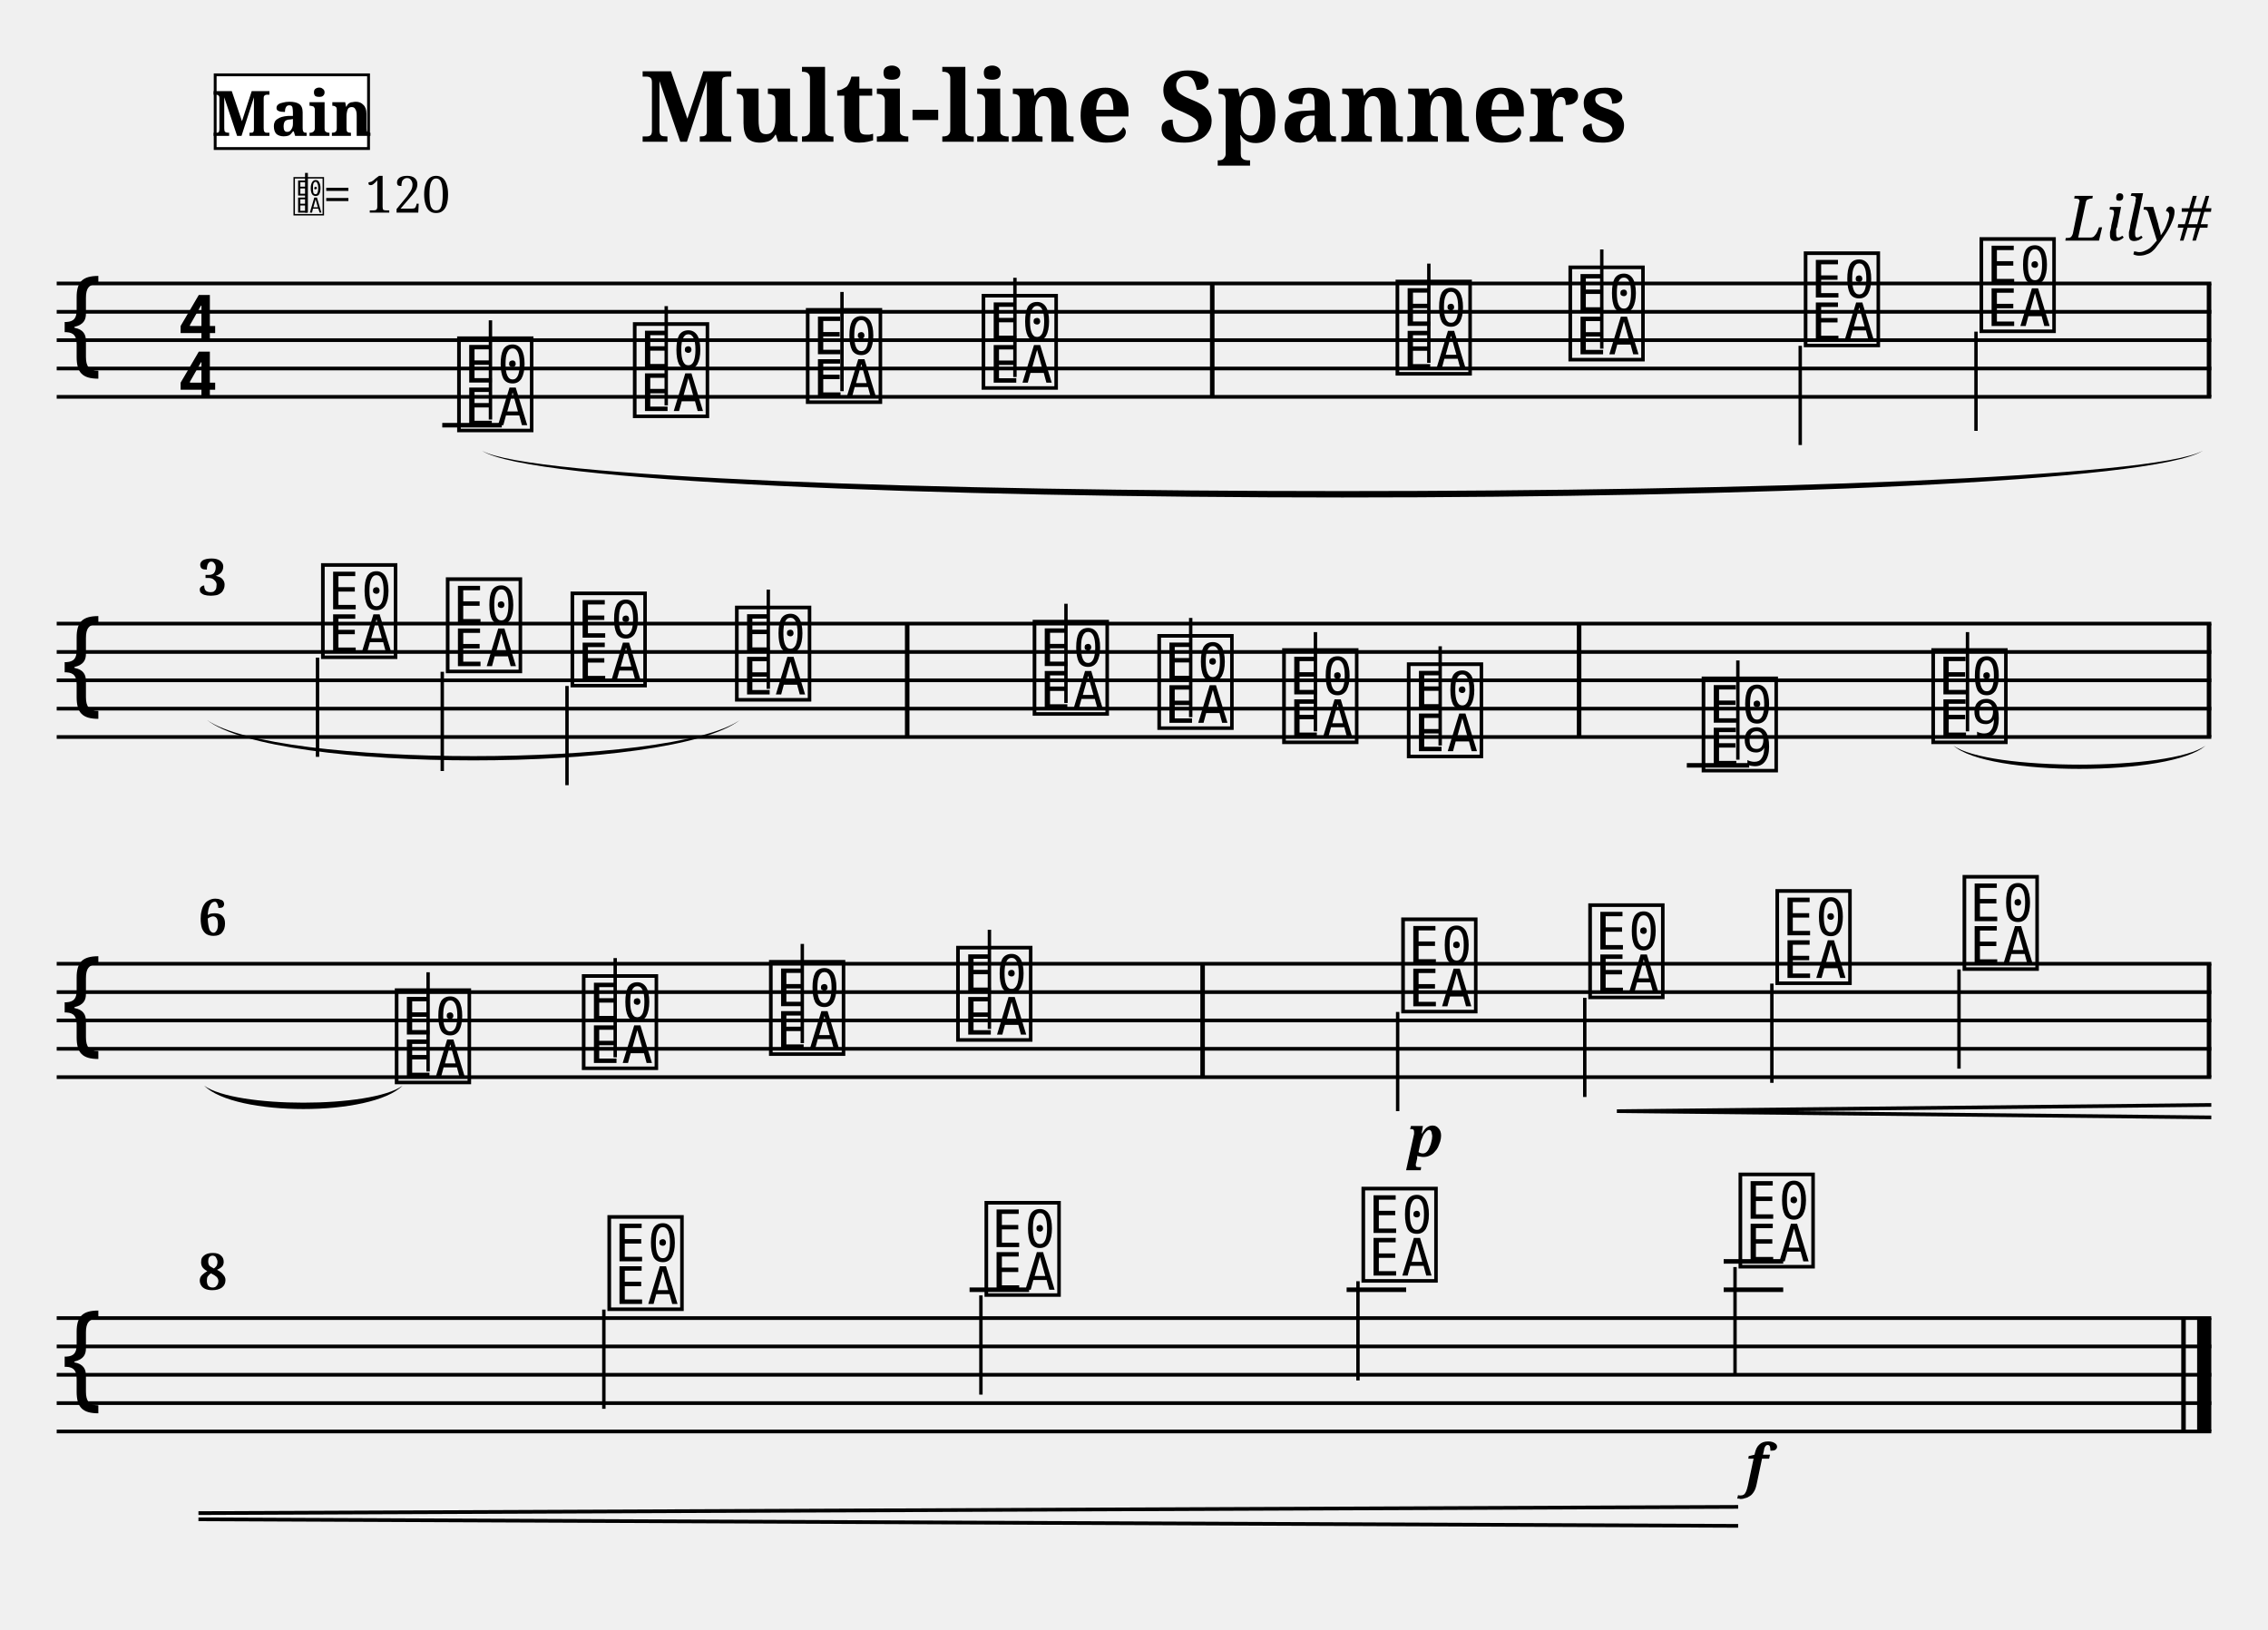
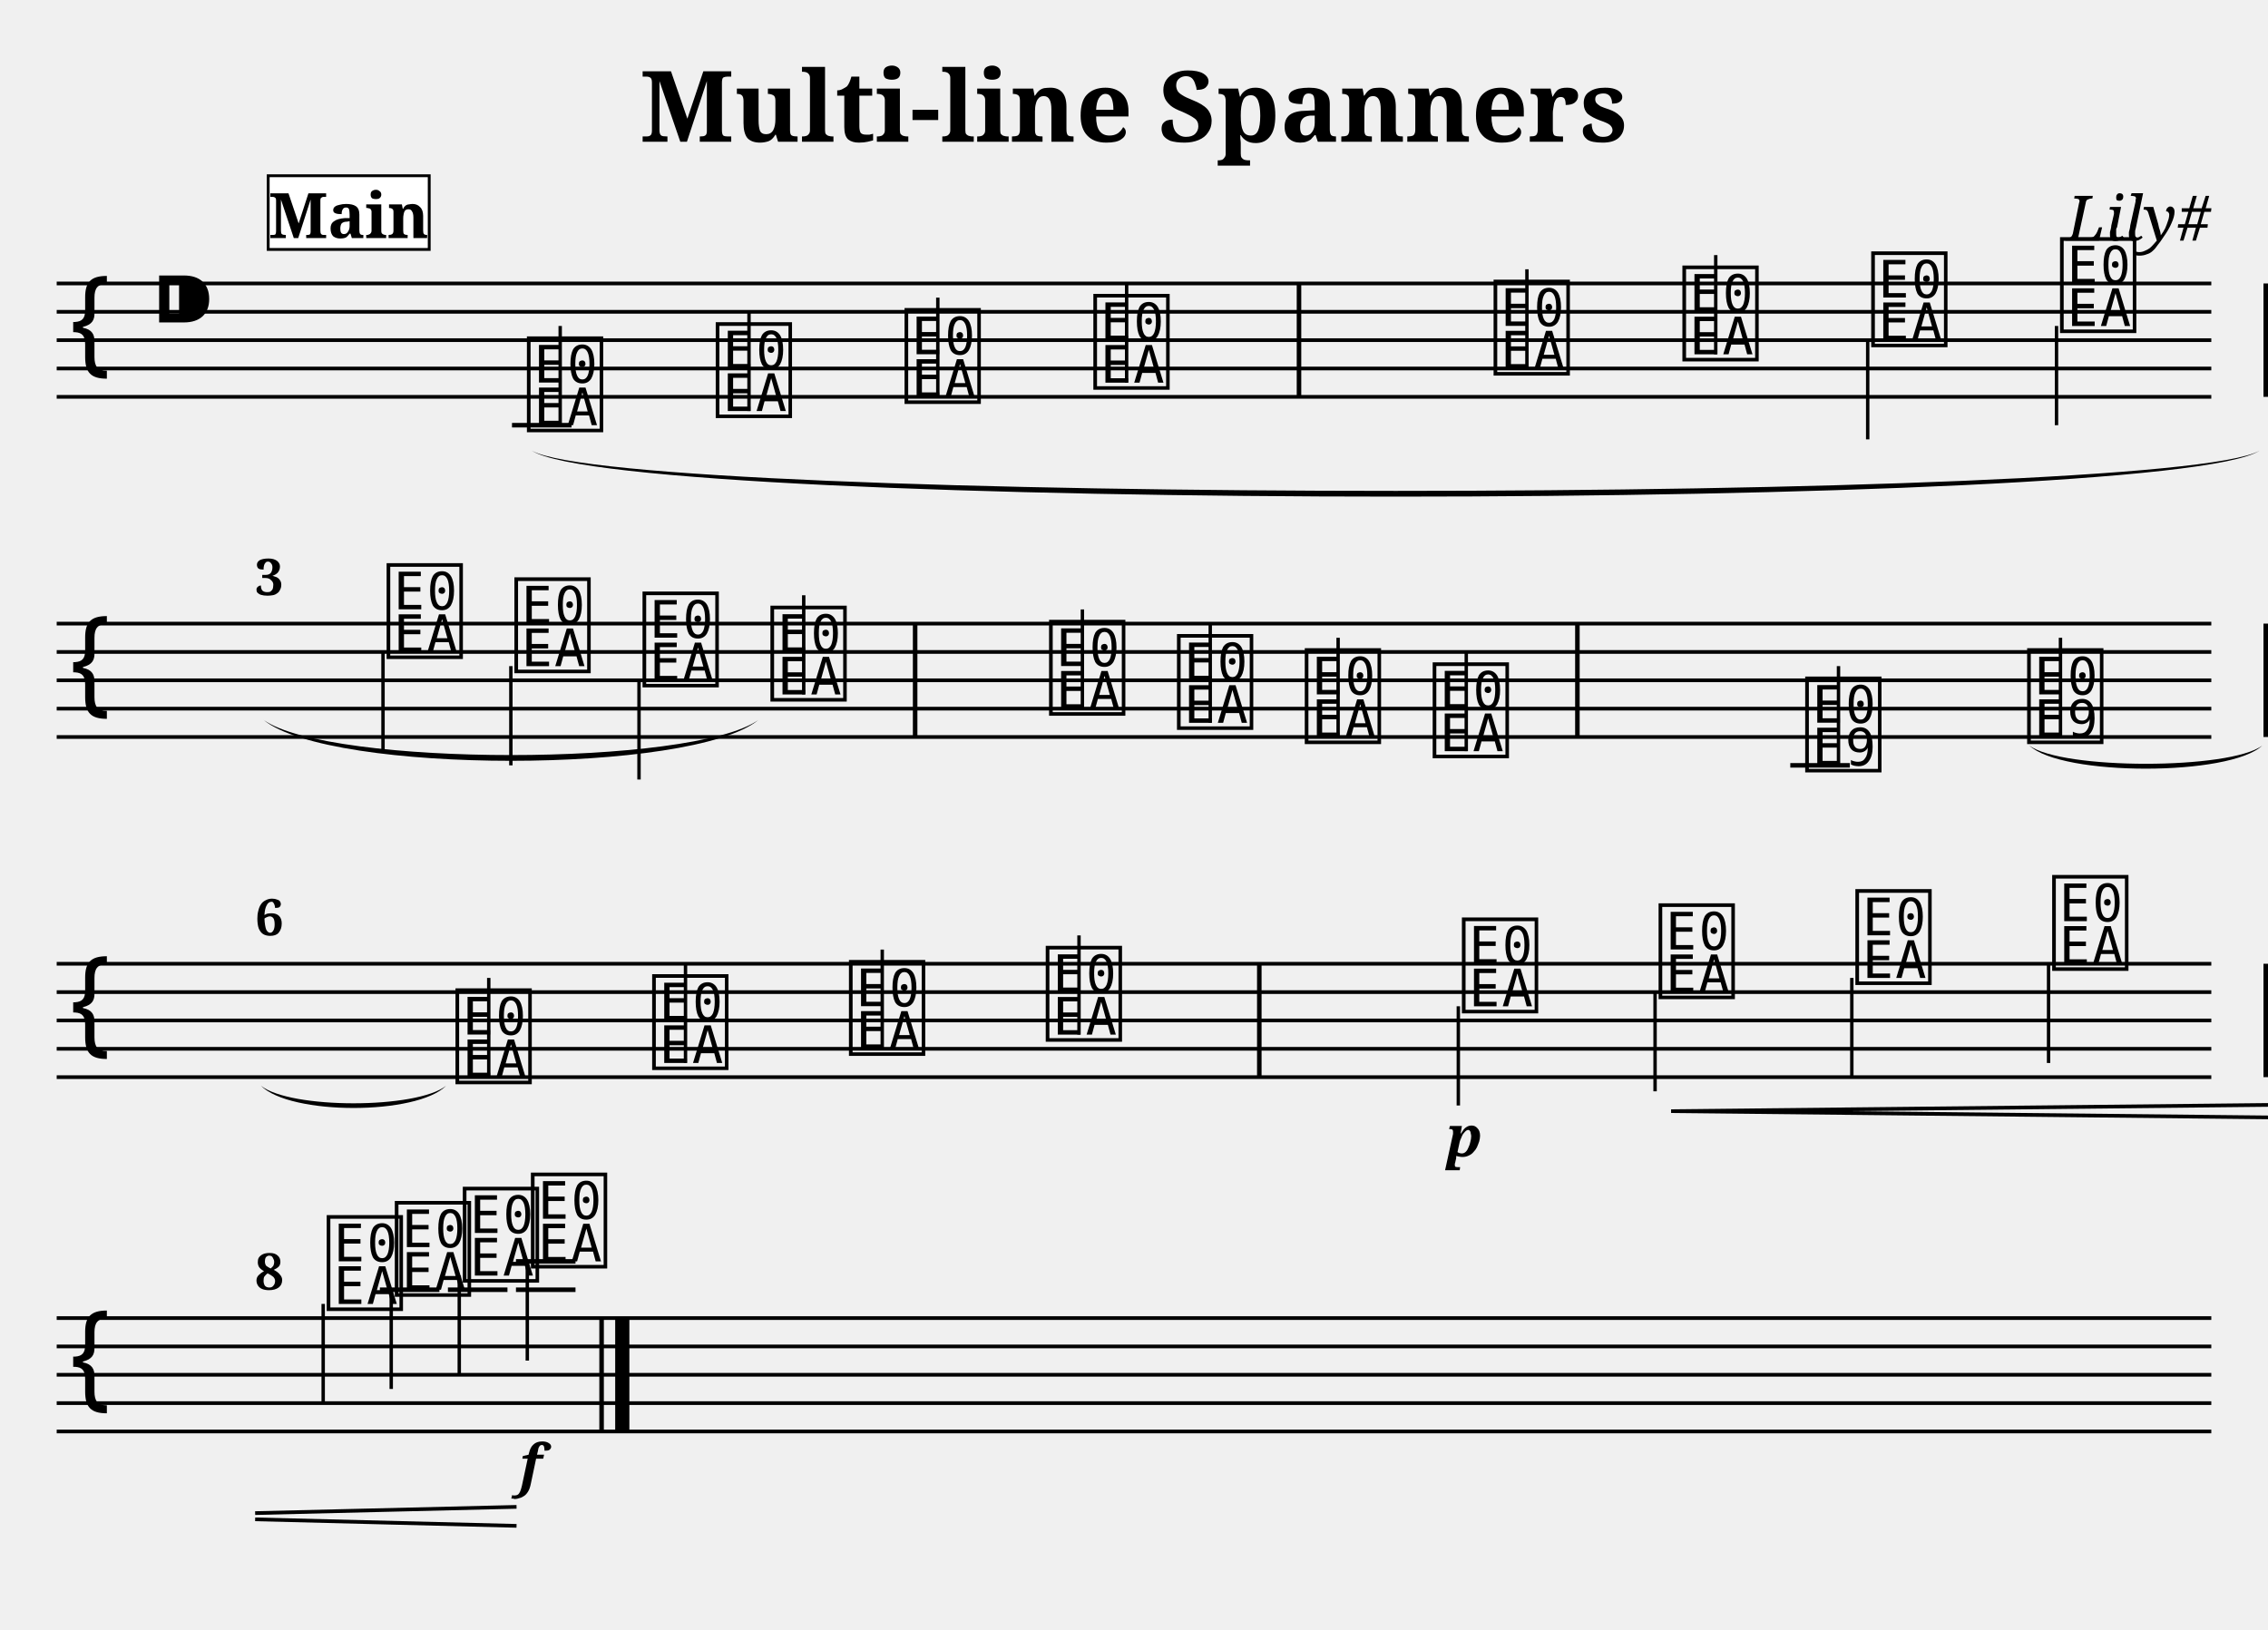
- <svg xmlns="http://www.w3.org/2000/svg" width="800" height="575" viewBox="0 0 80 57.5">
+ <svg xmlns="http://www.w3.org/2000/svg" width="800.0" height="575.0" viewBox="0 0 80.00 57.50">
  <style>
  @font-face { font-family: 'Emmentaler'; src: local('Emmentaler'); }
-   @font-face { font-family: 'Emmentaler-Brace'; src: local('Emmentaler-Brace'); }
  .music { font-family: 'Emmentaler', serif; }
-   .staff { stroke: black; stroke-width: 0.13; }
-   .barline { stroke: black; stroke-width: 0.16; }
-   .ledger { stroke: black; stroke-width: 0.16; }
-   .title { font-family: serif; font-weight: bold; }
-   .composer { font-family: serif; font-style: italic; }
-   .tempo { font-family: serif; }
-   .section-label { font-family: serif; font-weight: bold; }
-   .clef8 { font-family: serif; font-size: 1.4; font-style: italic; }
</style>
-   <text class="title" x="40" y="5" text-anchor="middle" font-size="3.49">Multi-line Spanners</text>
-   <text class="composer" x="78" y="8.49" text-anchor="end" font-size="2.2">Lily#</text>
-   <line class="staff" x1="2" y1="10" x2="78" y2="10" />
-   <line class="staff" x1="2" y1="11" x2="78" y2="11" />
-   <line class="staff" x1="2" y1="12" x2="78" y2="12" />
-   <line class="staff" x1="2" y1="13" x2="78" y2="13" />
-   <line class="staff" x1="2" y1="14" x2="78" y2="14" />
-   <text class="music" x="2.0" y="13.0" font-size="4.00"></text>
-   <text class="music" x="6.2" y="12.0" font-size="4.00"></text>
-   <text class="music" x="6.2" y="14.0" font-size="4.00"></text>
-   <line class="ledger" x1="15.6" y1="15.0" x2="17.7" y2="15.0" />
-   <text class="music" x="16.0" y="15.0" font-size="4.00" data-pos="307"></text>
-   <line x1="17.3" y1="14.8" x2="17.3" y2="11.3" stroke="black" stroke-width="0.12" data-pos="307" />
-   <text class="music" x="22.2" y="14.5" font-size="4.00" data-pos="373"></text>
-   <line x1="23.5" y1="14.3" x2="23.5" y2="10.8" stroke="black" stroke-width="0.12" data-pos="373" />
-   <text class="music" x="28.3" y="14.0" font-size="4.00" data-pos="375"></text>
-   <line x1="29.7" y1="13.8" x2="29.7" y2="10.3" stroke="black" stroke-width="0.12" data-pos="375" />
-   <text class="music" x="34.5" y="13.5" font-size="4.00" data-pos="377"></text>
-   <line x1="35.8" y1="13.3" x2="35.8" y2="9.8" stroke="black" stroke-width="0.12" data-pos="377" />
-   <rect x="42.68" y="10.00" width="0.16" height="4.00" fill="black" />
-   <text class="music" x="49.1" y="13.0" font-size="4.00" data-pos="381"></text>
-   <line x1="50.4" y1="12.8" x2="50.4" y2="9.3" stroke="black" stroke-width="0.12" data-pos="381" />
-   <text class="music" x="55.2" y="12.5" font-size="4.00" data-pos="384"></text>
-   <line x1="56.5" y1="12.3" x2="56.5" y2="8.8" stroke="black" stroke-width="0.12" data-pos="384" />
-   <text class="music" x="63.5" y="12.0" font-size="4.00" data-pos="386"></text>
-   <line x1="63.5" y1="12.2" x2="63.5" y2="15.7" stroke="black" stroke-width="0.12" data-pos="386" />
-   <text class="music" x="69.7" y="11.5" font-size="4.00" data-pos="388"></text>
-   <line x1="69.7" y1="11.7" x2="69.7" y2="15.2" stroke="black" stroke-width="0.12" data-pos="388" />
-   <rect x="77.84" y="10.00" width="0.16" height="4.00" fill="black" />
-   <line class="staff" x1="2" y1="22" x2="78" y2="22" />
-   <line class="staff" x1="2" y1="23" x2="78" y2="23" />
-   <line class="staff" x1="2" y1="24" x2="78" y2="24" />
-   <line class="staff" x1="2" y1="25" x2="78" y2="25" />
-   <line class="staff" x1="2" y1="26" x2="78" y2="26" />
-   <text class="music" x="2.0" y="25.0" font-size="4.00"></text>
-   <text class="music" x="11.2" y="23.0" font-size="4.00" data-pos="400"></text>
-   <line x1="11.2" y1="23.2" x2="11.2" y2="26.7" stroke="black" stroke-width="0.12" data-pos="400" />
-   <text class="music" x="15.6" y="23.5" font-size="4.00" data-pos="405"></text>
-   <line x1="15.6" y1="23.7" x2="15.6" y2="27.2" stroke="black" stroke-width="0.12" data-pos="405" />
-   <text class="music" x="20.0" y="24.0" font-size="4.00" data-pos="407"></text>
-   <line x1="20.0" y1="24.2" x2="20.0" y2="27.7" stroke="black" stroke-width="0.12" data-pos="407" />
-   <text class="music" x="25.8" y="24.5" font-size="4.00" data-pos="409"></text>
-   <line x1="27.1" y1="24.3" x2="27.1" y2="20.8" stroke="black" stroke-width="0.12" data-pos="409" />
-   <rect x="31.92" y="22.00" width="0.16" height="4.00" fill="black" />
-   <text class="music" x="36.3" y="25.0" font-size="4.00" data-pos="414"></text>
-   <line x1="37.6" y1="24.8" x2="37.6" y2="21.3" stroke="black" stroke-width="0.12" data-pos="414" />
-   <text class="music" x="40.7" y="25.5" font-size="4.00" data-pos="417"></text>
-   <line x1="42.0" y1="25.3" x2="42.0" y2="21.8" stroke="black" stroke-width="0.12" data-pos="417" />
-   <text class="music" x="45.1" y="26.0" font-size="4.00" data-pos="419"></text>
-   <line x1="46.4" y1="25.8" x2="46.4" y2="22.3" stroke="black" stroke-width="0.12" data-pos="419" />
-   <text class="music" x="49.5" y="26.5" font-size="4.00" data-pos="421"></text>
-   <line x1="50.8" y1="26.3" x2="50.8" y2="22.8" stroke="black" stroke-width="0.12" data-pos="421" />
-   <rect x="55.62" y="22.00" width="0.16" height="4.00" fill="black" />
-   <line class="ledger" x1="59.5" y1="27.0" x2="61.7" y2="27.0" />
-   <text class="music" x="59.9" y="27.0" font-size="4.00" data-pos="452"></text>
-   <line x1="61.3" y1="26.8" x2="61.3" y2="23.3" stroke="black" stroke-width="0.12" data-pos="452" />
-   <text class="music" x="68.0" y="26.0" font-size="4.00" data-pos="493"></text>
-   <line x1="69.4" y1="25.8" x2="69.4" y2="22.3" stroke="black" stroke-width="0.12" data-pos="493" />
-   <rect x="77.84" y="22.00" width="0.16" height="4.00" fill="black" />
-   <line class="staff" x1="2" y1="34" x2="78" y2="34" />
-   <line class="staff" x1="2" y1="35" x2="78" y2="35" />
-   <line class="staff" x1="2" y1="36" x2="78" y2="36" />
-   <line class="staff" x1="2" y1="37" x2="78" y2="37" />
-   <line class="staff" x1="2" y1="38" x2="78" y2="38" />
-   <text class="music" x="2.0" y="37.0" font-size="4.00"></text>
-   <text class="music" x="13.8" y="38.0" font-size="4.00" data-pos="507"></text>
-   <line x1="15.1" y1="37.8" x2="15.1" y2="34.3" stroke="black" stroke-width="0.12" data-pos="507" />
-   <text class="music" x="20.4" y="37.5" font-size="4.00" data-pos="512"></text>
-   <line x1="21.7" y1="37.3" x2="21.7" y2="33.8" stroke="black" stroke-width="0.12" data-pos="512" />
-   <text class="music" x="27.0" y="37.0" font-size="4.00" data-pos="514"></text>
-   <line x1="28.3" y1="36.8" x2="28.3" y2="33.3" stroke="black" stroke-width="0.12" data-pos="514" />
-   <text class="music" x="33.6" y="36.5" font-size="4.00" data-pos="516"></text>
-   <line x1="34.9" y1="36.3" x2="34.9" y2="32.8" stroke="black" stroke-width="0.12" data-pos="516" />
-   <rect x="42.34" y="34.00" width="0.16" height="4.00" fill="black" />
-   <text class="music" x="49.3" y="35.5" font-size="4.00" data-pos="551"></text>
-   <line x1="49.3" y1="35.7" x2="49.3" y2="39.2" stroke="black" stroke-width="0.12" data-pos="551" />
-   <text class="music" x="55.9" y="35.0" font-size="4.00" data-pos="600"></text>
-   <line x1="55.9" y1="35.2" x2="55.9" y2="38.7" stroke="black" stroke-width="0.12" data-pos="600" />
-   <text class="music" x="62.5" y="34.5" font-size="4.00" data-pos="608"></text>
-   <line x1="62.5" y1="34.7" x2="62.5" y2="38.2" stroke="black" stroke-width="0.12" data-pos="608" />
-   <text class="music" x="69.1" y="34.0" font-size="4.00" data-pos="610"></text>
-   <line x1="69.1" y1="34.2" x2="69.1" y2="37.7" stroke="black" stroke-width="0.12" data-pos="610" />
-   <rect x="77.84" y="34.00" width="0.16" height="4.00" fill="black" />
-   <line class="staff" x1="2" y1="46.5" x2="78" y2="46.5" />
-   <line class="staff" x1="2" y1="47.5" x2="78" y2="47.5" />
-   <line class="staff" x1="2" y1="48.5" x2="78" y2="48.5" />
-   <line class="staff" x1="2" y1="49.5" x2="78" y2="49.5" />
-   <line class="staff" x1="2" y1="50.5" x2="78" y2="50.5" />
-   <text class="music" x="2.0" y="49.5" font-size="4.00"></text>
-   <text class="music" x="21.3" y="46.0" font-size="4.00" data-pos="622"></text>
-   <line x1="21.3" y1="46.2" x2="21.3" y2="49.7" stroke="black" stroke-width="0.12" data-pos="622" />
-   <line class="ledger" x1="34.2" y1="45.5" x2="36.3" y2="45.5" />
-   <text class="music" x="34.6" y="45.5" font-size="4.00" data-pos="627"></text>
-   <line x1="34.6" y1="45.7" x2="34.6" y2="49.2" stroke="black" stroke-width="0.12" data-pos="627" />
-   <line class="ledger" x1="47.5" y1="45.5" x2="49.6" y2="45.5" />
-   <text class="music" x="47.9" y="45.0" font-size="4.00" data-pos="629"></text>
-   <line x1="47.9" y1="45.2" x2="47.9" y2="48.7" stroke="black" stroke-width="0.12" data-pos="629" />
-   <line class="ledger" x1="60.8" y1="45.5" x2="62.9" y2="45.5" />
-   <line class="ledger" x1="60.8" y1="44.5" x2="62.9" y2="44.5" />
-   <text class="music" x="61.2" y="44.5" font-size="4.00" data-pos="631"></text>
-   <line x1="61.2" y1="44.7" x2="61.2" y2="48.5" stroke="black" stroke-width="0.12" data-pos="631" />
-   <rect x="76.94" y="46.50" width="0.16" height="4.00" fill="black" />
-   <rect x="77.50" y="46.50" width="0.50" height="4.00" fill="black" />
-   <path d="M 68.9,26.3 C 70.1,27.2 76.6,27.2 77.8,26.3 C 76.6,27.4 70.1,27.4 68.9,26.3 Z" fill="black" />
-   <path d="M 7.2,38.3 C 8.3,39.1 13.1,39.1 14.2,38.3 C 13.1,39.4 8.3,39.4 7.2,38.3 Z" fill="black" />
-   <path d="M 17.0,15.9 C 20.3,17.8 74.4,17.8 77.7,15.9 C 74.4,18.1 20.3,18.1 17.0,15.9 Z" fill="black" />
-   <path d="M 7.3,25.4 C 9.7,27.1 23.7,27.1 26.1,25.4 C 23.7,27.3 9.7,27.3 7.3,25.4 Z" fill="black" />
-   <text x="49.66" y="40.80" font-family="serif" font-size="2.0" font-style="italic" font-weight="bold" fill="black" data-pos="597">p</text>
-   <text x="61.56" y="52.40" font-family="serif" font-size="2.0" font-style="italic" font-weight="bold" fill="black" data-pos="632">f</text>
-   <text x="10.30" y="7.50" font-family="Emmentaler" font-size="1.6"></text>
-   <line x1="10.81" y1="7.50" x2="10.81" y2="6.10" stroke="black" stroke-width="0.10" />
-   <text class="tempo" font-size="1.8" x="11.40" y="7.50">= 120</text>
-   <rect x="7.59" y="2.64" width="5.41" height="2.60" fill="white" stroke="black" stroke-width="0.10" class="section-label-box" />
-   <text x="10.30" y="3.94" font-family="serif" font-size="2.2" font-weight="bold" text-anchor="middle" dominant-baseline="central" class="section-label-text">Main</text>
-   <text class="bar-number" x="7.00" y="21.00" font-family="serif" font-size="1.80" font-weight="bold">3</text>
-   <text class="bar-number" x="7.00" y="33.00" font-family="serif" font-size="1.80" font-weight="bold">6</text>
-   <text class="bar-number" x="7.00" y="45.50" font-family="serif" font-size="1.80" font-weight="bold">8</text>
-   <line x1="57.04" y1="39.20" x2="78.00" y2="38.98" stroke="black" stroke-width="0.130" class="hairpin" data-pos="601" />
-   <line x1="57.04" y1="39.20" x2="78.00" y2="39.42" stroke="black" stroke-width="0.130" class="hairpin" data-pos="601" />
-   <line x1="7.00" y1="53.38" x2="61.31" y2="53.16" stroke="black" stroke-width="0.130" class="hairpin" data-pos="601" />
-   <line x1="7.00" y1="53.60" x2="61.31" y2="53.83" stroke="black" stroke-width="0.130" class="hairpin" data-pos="601" />
+   <text x="40.00" y="5.00" font-size="3.49" font-family="serif" font-weight="bold" text-anchor="middle">Multi-line Spanners</text>
+   <text x="78.00" y="8.49" font-size="2.20" font-family="serif" font-style="italic" text-anchor="end">Lily#</text>
+   <g transform="translate(2.00,0.00) scale(1,1)">
+     <line x1="0.00" y1="10.00" x2="76.00" y2="10.00" stroke="#000000" stroke-width="0.130" />
+     <line x1="0.00" y1="11.00" x2="76.00" y2="11.00" stroke="#000000" stroke-width="0.130" />
+     <line x1="0.00" y1="12.00" x2="76.00" y2="12.00" stroke="#000000" stroke-width="0.130" />
+     <line x1="0.00" y1="13.00" x2="76.00" y2="13.00" stroke="#000000" stroke-width="0.130" />
+     <line x1="0.00" y1="14.00" x2="76.00" y2="14.00" stroke="#000000" stroke-width="0.130" />
+     <text class="music" x="0.30" y="13.00" font-size="4.00"></text>
+     <text class="music" x="3.30" y="12.00" font-size="4.00"></text>
+     <text class="music" x="16.46" y="15.00" font-size="4.00" data-pos="307"></text>
+     <line x1="16.06" y1="15.00" x2="18.16" y2="15.00" stroke="#000000" stroke-width="0.160" />
+     <line x1="17.76" y1="15.00" x2="17.76" y2="11.50" stroke="#000000" stroke-width="0.120" />
+     <text class="music" x="23.12" y="14.50" font-size="4.00" data-pos="373"></text>
+     <line x1="24.42" y1="14.50" x2="24.42" y2="11.00" stroke="#000000" stroke-width="0.120" />
+     <text class="music" x="29.78" y="14.00" font-size="4.00" data-pos="375"></text>
+     <line x1="31.08" y1="14.00" x2="31.08" y2="10.50" stroke="#000000" stroke-width="0.120" />
+     <text class="music" x="36.44" y="13.50" font-size="4.00" data-pos="377"></text>
+     <line x1="37.74" y1="13.50" x2="37.74" y2="10.00" stroke="#000000" stroke-width="0.120" />
+     <text class="music" x="50.56" y="13.00" font-size="4.00" data-pos="381"></text>
+     <line x1="51.86" y1="13.00" x2="51.86" y2="9.50" stroke="#000000" stroke-width="0.120" />
+     <text class="music" x="57.22" y="12.50" font-size="4.00" data-pos="384"></text>
+     <line x1="58.52" y1="12.50" x2="58.52" y2="9.00" stroke="#000000" stroke-width="0.120" />
+     <text class="music" x="63.88" y="12.00" font-size="4.00" data-pos="386"></text>
+     <line x1="63.88" y1="12.00" x2="63.88" y2="15.50" stroke="#000000" stroke-width="0.120" />
+     <text class="music" x="70.54" y="11.50" font-size="4.00" data-pos="388"></text>
+     <line x1="70.54" y1="11.50" x2="70.54" y2="15.00" stroke="#000000" stroke-width="0.120" />
+     <rect x="43.74" y="10.00" width="0.16" height="4.00" fill="#000000" />
+     <rect x="77.84" y="10.00" width="0.16" height="4.00" fill="#000000" />
+     <line x1="0.00" y1="22.00" x2="76.00" y2="22.00" stroke="#000000" stroke-width="0.130" />
+     <line x1="0.00" y1="23.00" x2="76.00" y2="23.00" stroke="#000000" stroke-width="0.130" />
+     <line x1="0.00" y1="24.00" x2="76.00" y2="24.00" stroke="#000000" stroke-width="0.130" />
+     <line x1="0.00" y1="25.00" x2="76.00" y2="25.00" stroke="#000000" stroke-width="0.130" />
+     <line x1="0.00" y1="26.00" x2="76.00" y2="26.00" stroke="#000000" stroke-width="0.130" />
+     <text class="music" x="0.30" y="25.00" font-size="4.00"></text>
+     <text class="music" x="11.51" y="23.00" font-size="4.00" data-pos="400"></text>
+     <line x1="11.51" y1="23.00" x2="11.51" y2="26.50" stroke="#000000" stroke-width="0.120" />
+     <text class="music" x="16.02" y="23.50" font-size="4.00" data-pos="405"></text>
+     <line x1="16.02" y1="23.50" x2="16.02" y2="27.00" stroke="#000000" stroke-width="0.120" />
+     <text class="music" x="20.54" y="24.00" font-size="4.00" data-pos="407"></text>
+     <line x1="20.54" y1="24.00" x2="20.54" y2="27.50" stroke="#000000" stroke-width="0.120" />
+     <text class="music" x="25.05" y="24.50" font-size="4.00" data-pos="409"></text>
+     <line x1="26.35" y1="24.50" x2="26.35" y2="21.00" stroke="#000000" stroke-width="0.120" />
+     <text class="music" x="34.88" y="25.00" font-size="4.00" data-pos="414"></text>
+     <line x1="36.18" y1="25.00" x2="36.18" y2="21.50" stroke="#000000" stroke-width="0.120" />
+     <text class="music" x="39.39" y="25.50" font-size="4.00" data-pos="417"></text>
+     <line x1="40.69" y1="25.50" x2="40.69" y2="22.00" stroke="#000000" stroke-width="0.120" />
+     <text class="music" x="43.90" y="26.00" font-size="4.00" data-pos="419"></text>
+     <line x1="45.20" y1="26.00" x2="45.20" y2="22.50" stroke="#000000" stroke-width="0.120" />
+     <text class="music" x="48.41" y="26.50" font-size="4.00" data-pos="421"></text>
+     <line x1="49.72" y1="26.50" x2="49.72" y2="23.00" stroke="#000000" stroke-width="0.120" />
+     <text class="music" x="61.55" y="27.00" font-size="4.00" data-pos="452"></text>
+     <line x1="61.15" y1="27.00" x2="63.25" y2="27.00" stroke="#000000" stroke-width="0.160" />
+     <line x1="62.85" y1="27.00" x2="62.85" y2="23.50" stroke="#000000" stroke-width="0.120" />
+     <text class="music" x="69.38" y="26.00" font-size="4.00" data-pos="493"></text>
+     <line x1="70.68" y1="26.00" x2="70.68" y2="22.50" stroke="#000000" stroke-width="0.120" />
+     <rect x="30.20" y="22.00" width="0.16" height="4.00" fill="#000000" />
+     <rect x="53.56" y="22.00" width="0.16" height="4.00" fill="#000000" />
+     <rect x="77.84" y="22.00" width="0.16" height="4.00" fill="#000000" />
+     <line x1="0.00" y1="34.00" x2="76.00" y2="34.00" stroke="#000000" stroke-width="0.130" />
+     <line x1="0.00" y1="35.00" x2="76.00" y2="35.00" stroke="#000000" stroke-width="0.130" />
+     <line x1="0.00" y1="36.00" x2="76.00" y2="36.00" stroke="#000000" stroke-width="0.130" />
+     <line x1="0.00" y1="37.00" x2="76.00" y2="37.00" stroke="#000000" stroke-width="0.130" />
+     <line x1="0.00" y1="38.00" x2="76.00" y2="38.00" stroke="#000000" stroke-width="0.130" />
+     <text class="music" x="0.30" y="37.00" font-size="4.00"></text>
+     <text class="music" x="13.94" y="38.00" font-size="4.00" data-pos="507"></text>
+     <line x1="15.24" y1="38.00" x2="15.24" y2="34.50" stroke="#000000" stroke-width="0.120" />
+     <text class="music" x="20.88" y="37.50" font-size="4.00" data-pos="512"></text>
+     <line x1="22.18" y1="37.50" x2="22.18" y2="34.00" stroke="#000000" stroke-width="0.120" />
+     <text class="music" x="27.82" y="37.00" font-size="4.00" data-pos="514"></text>
+     <line x1="29.12" y1="37.00" x2="29.12" y2="33.50" stroke="#000000" stroke-width="0.120" />
+     <text class="music" x="34.76" y="36.50" font-size="4.00" data-pos="516"></text>
+     <line x1="36.06" y1="36.50" x2="36.06" y2="33.00" stroke="#000000" stroke-width="0.120" />
+     <text class="music" x="49.44" y="35.50" font-size="4.00" data-pos="551"></text>
+     <line x1="49.44" y1="35.50" x2="49.44" y2="39.00" stroke="#000000" stroke-width="0.120" />
+     <text class="music" x="56.38" y="35.00" font-size="4.00" data-pos="600"></text>
+     <line x1="56.38" y1="35.00" x2="56.38" y2="38.50" stroke="#000000" stroke-width="0.120" />
+     <text class="music" x="63.32" y="34.50" font-size="4.00" data-pos="608"></text>
+     <line x1="63.32" y1="34.50" x2="63.32" y2="38.00" stroke="#000000" stroke-width="0.120" />
+     <text class="music" x="70.26" y="34.00" font-size="4.00" data-pos="610"></text>
+     <line x1="70.26" y1="34.00" x2="70.26" y2="37.50" stroke="#000000" stroke-width="0.120" />
+     <rect x="42.34" y="34.00" width="0.16" height="4.00" fill="#000000" />
+     <rect x="77.84" y="34.00" width="0.16" height="4.00" fill="#000000" />
+     <line x1="0.00" y1="46.50" x2="76.00" y2="46.50" stroke="#000000" stroke-width="0.130" />
+     <line x1="0.00" y1="47.50" x2="76.00" y2="47.50" stroke="#000000" stroke-width="0.130" />
+     <line x1="0.00" y1="48.50" x2="76.00" y2="48.50" stroke="#000000" stroke-width="0.130" />
+     <line x1="0.00" y1="49.50" x2="76.00" y2="49.50" stroke="#000000" stroke-width="0.130" />
+     <line x1="0.00" y1="50.50" x2="76.00" y2="50.50" stroke="#000000" stroke-width="0.130" />
+     <text class="music" x="0.30" y="49.50" font-size="4.00"></text>
+     <text class="music" x="9.40" y="46.00" font-size="4.00" data-pos="622"></text>
+     <line x1="9.40" y1="46.00" x2="9.40" y2="49.50" stroke="#000000" stroke-width="0.120" />
+     <text class="music" x="11.80" y="45.50" font-size="4.00" data-pos="627"></text>
+     <line x1="11.40" y1="45.50" x2="13.50" y2="45.50" stroke="#000000" stroke-width="0.160" />
+     <line x1="11.80" y1="45.50" x2="11.80" y2="49.00" stroke="#000000" stroke-width="0.120" />
+     <text class="music" x="14.20" y="45.00" font-size="4.00" data-pos="629"></text>
+     <line x1="13.80" y1="45.50" x2="15.90" y2="45.50" stroke="#000000" stroke-width="0.160" />
+     <line x1="14.20" y1="45.00" x2="14.20" y2="48.50" stroke="#000000" stroke-width="0.120" />
+     <text class="music" x="16.60" y="44.50" font-size="4.00" data-pos="631"></text>
+     <line x1="16.20" y1="45.50" x2="18.30" y2="45.50" stroke="#000000" stroke-width="0.160" />
+     <line x1="16.20" y1="44.50" x2="18.30" y2="44.50" stroke="#000000" stroke-width="0.160" />
+     <line x1="16.60" y1="44.50" x2="16.60" y2="48.00" stroke="#000000" stroke-width="0.120" />
+     <rect x="19.14" y="46.50" width="0.16" height="4.00" fill="#000000" />
+     <rect x="19.70" y="46.50" width="0.50" height="4.00" fill="#000000" />
+     <path d="M 69.58,26.30 C 70.72,27.16 76.66,27.16 77.80,26.30 C 76.66,27.39 70.72,27.39 69.58,26.30 Z" fill="#000000" />
+     <path d="M 7.20,38.30 C 8.23,39.13 12.71,39.13 13.74,38.30 C 12.71,39.35 8.23,39.35 7.20,38.30 Z" fill="#000000" />
+     <path d="M 16.76,15.90 C 20.08,17.79 74.38,17.79 77.70,15.90 C 74.38,18.06 20.08,18.06 16.76,15.90 Z" fill="#000000" />
+     <path d="M 7.30,25.40 C 9.64,27.05 22.41,27.05 24.75,25.40 C 22.41,27.32 9.64,27.32 7.30,25.40 Z" fill="#000000" />
+     <text x="49.66" y="40.80" font-size="2.00" font-family="serif" font-weight="bold" font-style="italic" text-anchor="middle" fill="#000000" data-pos="597">p</text>
+     <text x="16.72" y="52.40" font-size="2.00" font-family="serif" font-weight="bold" font-style="italic" text-anchor="middle" fill="#000000" data-pos="632">f</text>
+     <line x1="56.95" y1="39.20" x2="78.00" y2="38.98" stroke="#000000" stroke-width="0.130" data-pos="601" />
+     <line x1="56.95" y1="39.20" x2="78.00" y2="39.42" stroke="#000000" stroke-width="0.130" data-pos="601" />
+     <line x1="7.00" y1="53.38" x2="16.22" y2="53.16" stroke="#000000" stroke-width="0.130" data-pos="601" />
+     <line x1="7.00" y1="53.60" x2="16.22" y2="53.83" stroke="#000000" stroke-width="0.130" data-pos="601" />
+     <text x="7.00" y="21.00" font-size="1.80" font-family="serif" font-weight="bold" fill="#000000">3</text>
+     <text x="7.00" y="33.00" font-size="1.80" font-family="serif" font-weight="bold" fill="#000000">6</text>
+     <text x="7.00" y="45.50" font-size="1.80" font-family="serif" font-weight="bold" fill="#000000">8</text>
+     <rect x="7.46" y="6.20" width="5.68" height="2.60" fill="#FFFFFF" stroke="#000000" stroke-width="0.100" data-pos="0" />
+     <text x="10.30" y="8.40" font-size="2.20" font-family="serif" font-weight="bold" text-anchor="middle" fill="#000000" data-pos="0">Main</text>
+   </g>
</svg>
